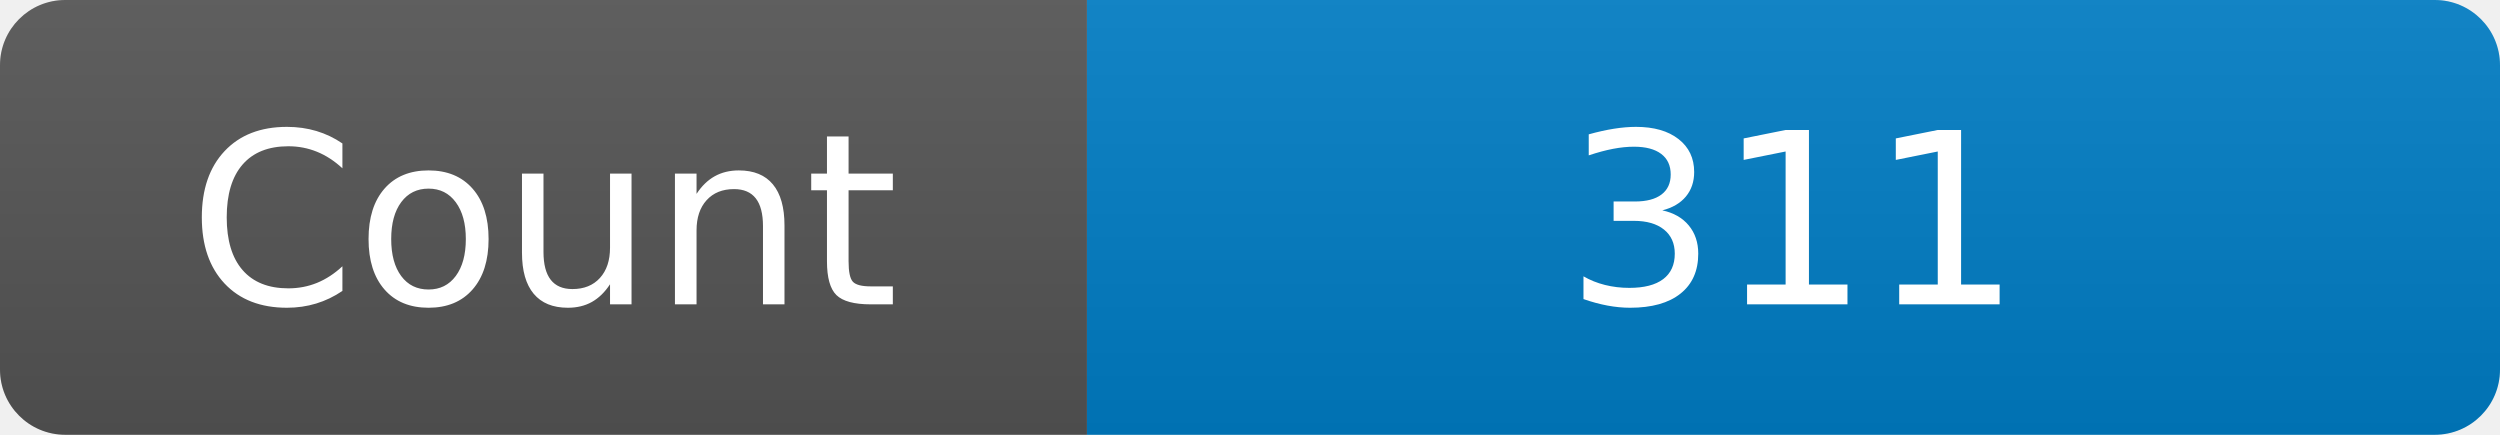
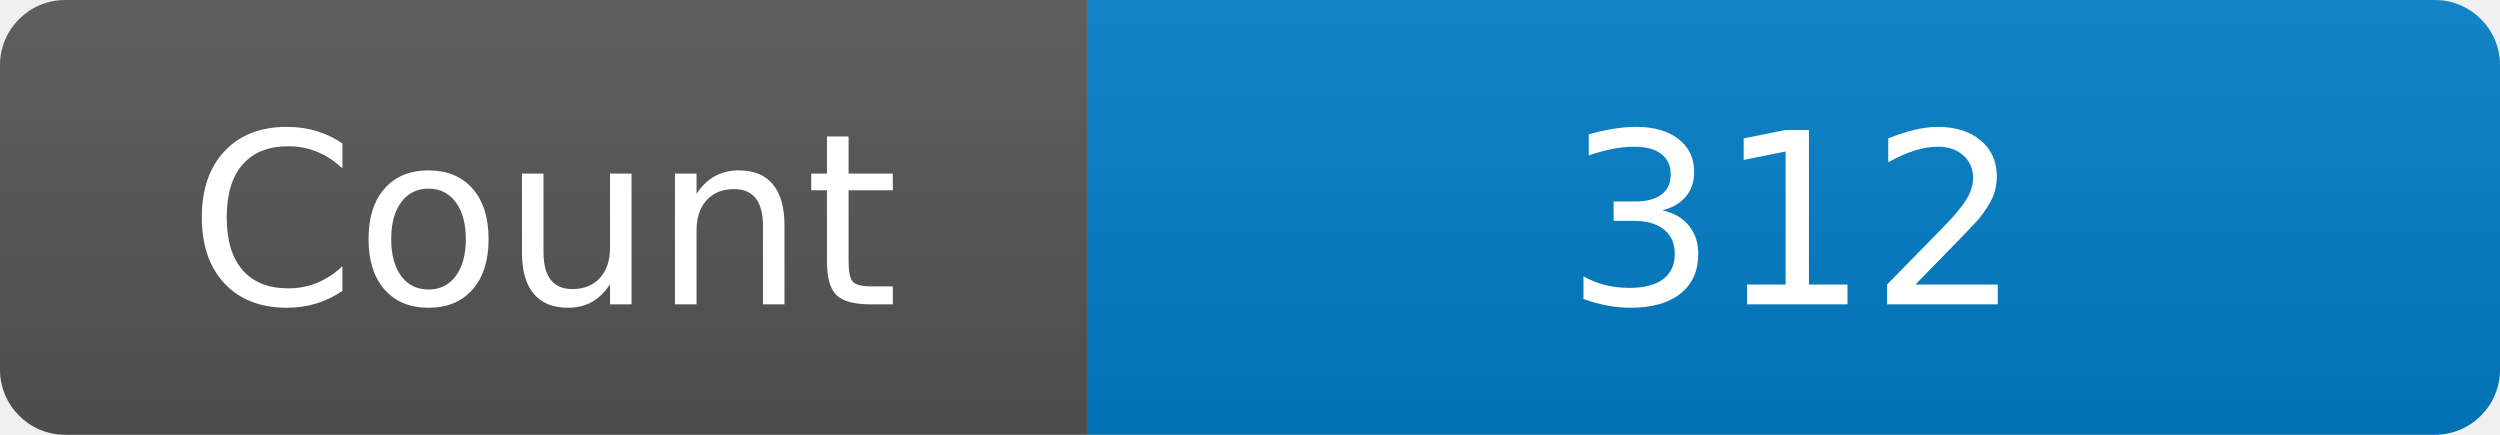
<svg xmlns="http://www.w3.org/2000/svg" width="115" height="20" role="img" aria-label="Maintained?: yes">
  <linearGradient id="s" x2="0" y2="100%">
    <stop offset="0" stop-color="#bbb" stop-opacity=".1" />
    <stop offset="1" stop-opacity=".1" />
  </linearGradient>
  <clipPath id="r">
    <rect width="115" height="20" rx="3" fill="#fff" />
  </clipPath>
  <g clip-path="url(#r)">
    <rect width="50" height="20" fill="#555" />
    <rect x="50" width="160" height="20" fill="#007ec6" />
    <rect width="115" height="20" fill="url(#s)" />
  </g>
  <g fill="#fff" text-anchor="middle" font-family="Verdana,Geneva,DejaVu Sans,sans-serif" font-size="110">
    <text x="250" y="140" transform="scale(.1)" fill="#fff">Count</text>
-     <text x="825" y="140" transform="scale(.1)" fill="#fff">311</text>
+     <text x="825" y="140" transform="scale(.1)" fill="#fff">312</text>
  </g>
</svg>
